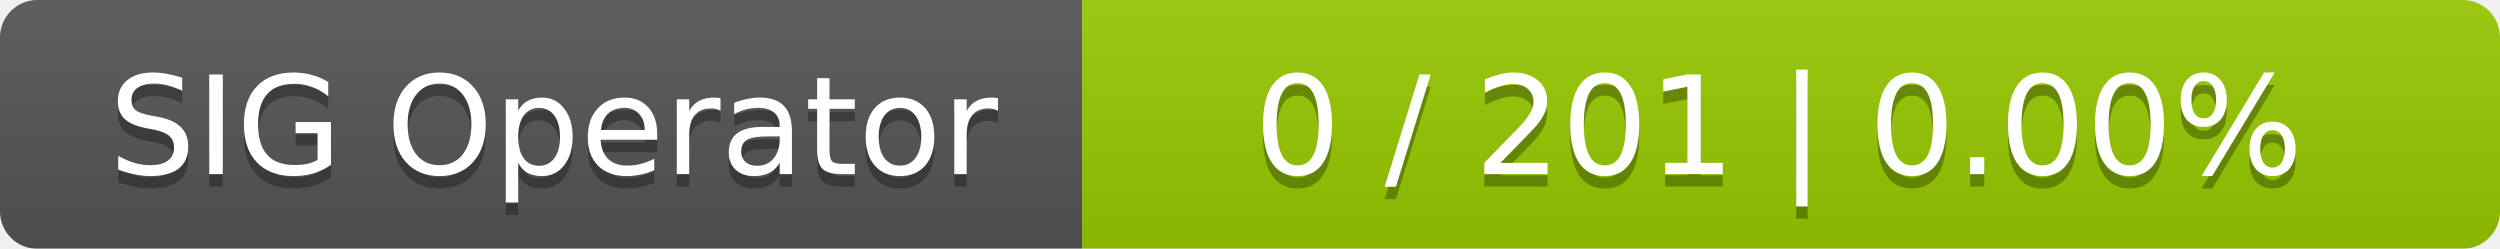
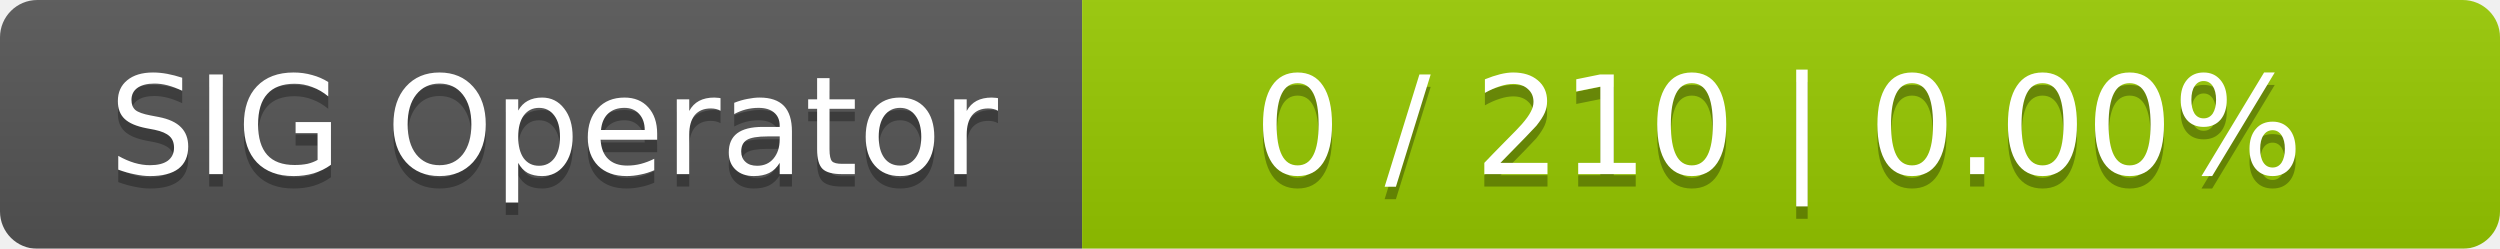
<svg xmlns="http://www.w3.org/2000/svg" width="201" height="20">
  <linearGradient id="smooth" x2="0" y2="100%">
    <stop offset="0" stop-color="#bbb" stop-opacity=".1" />
    <stop offset="1" stop-opacity=".1" />
  </linearGradient>
  <mask id="round">
    <rect width="201" height="20" rx="3" fill="#fff" />
  </mask>
  <g mask="url(#round)">
    <rect width="87" height="20" fill="#555" />
    <rect x="87" width="114" height="20" fill="#97ca00" />
    <rect width="201" height="20" fill="url(#smooth)" />
  </g>
  <g fill="#fff" text-anchor="middle" font-family="DejaVu Sans,Verdana,Geneva,sans-serif" font-size="11">
    <text x="44.5" y="15" fill="#010101" fill-opacity=".3">SIG Operator</text>
    <text x="44.5" y="14">SIG Operator</text>
-     <text x="143" y="15" fill="#010101" fill-opacity=".3">0 / 201    |    0.00%</text>
-     <text x="143" y="14">0 / 201    |    0.00%</text>
+     <text x="143" y="15" fill="#010101" fill-opacity=".3">0 / 210    |    0.00%</text>
+     <text x="143" y="14">0 / 210    |    0.00%</text>
  </g>
</svg>
